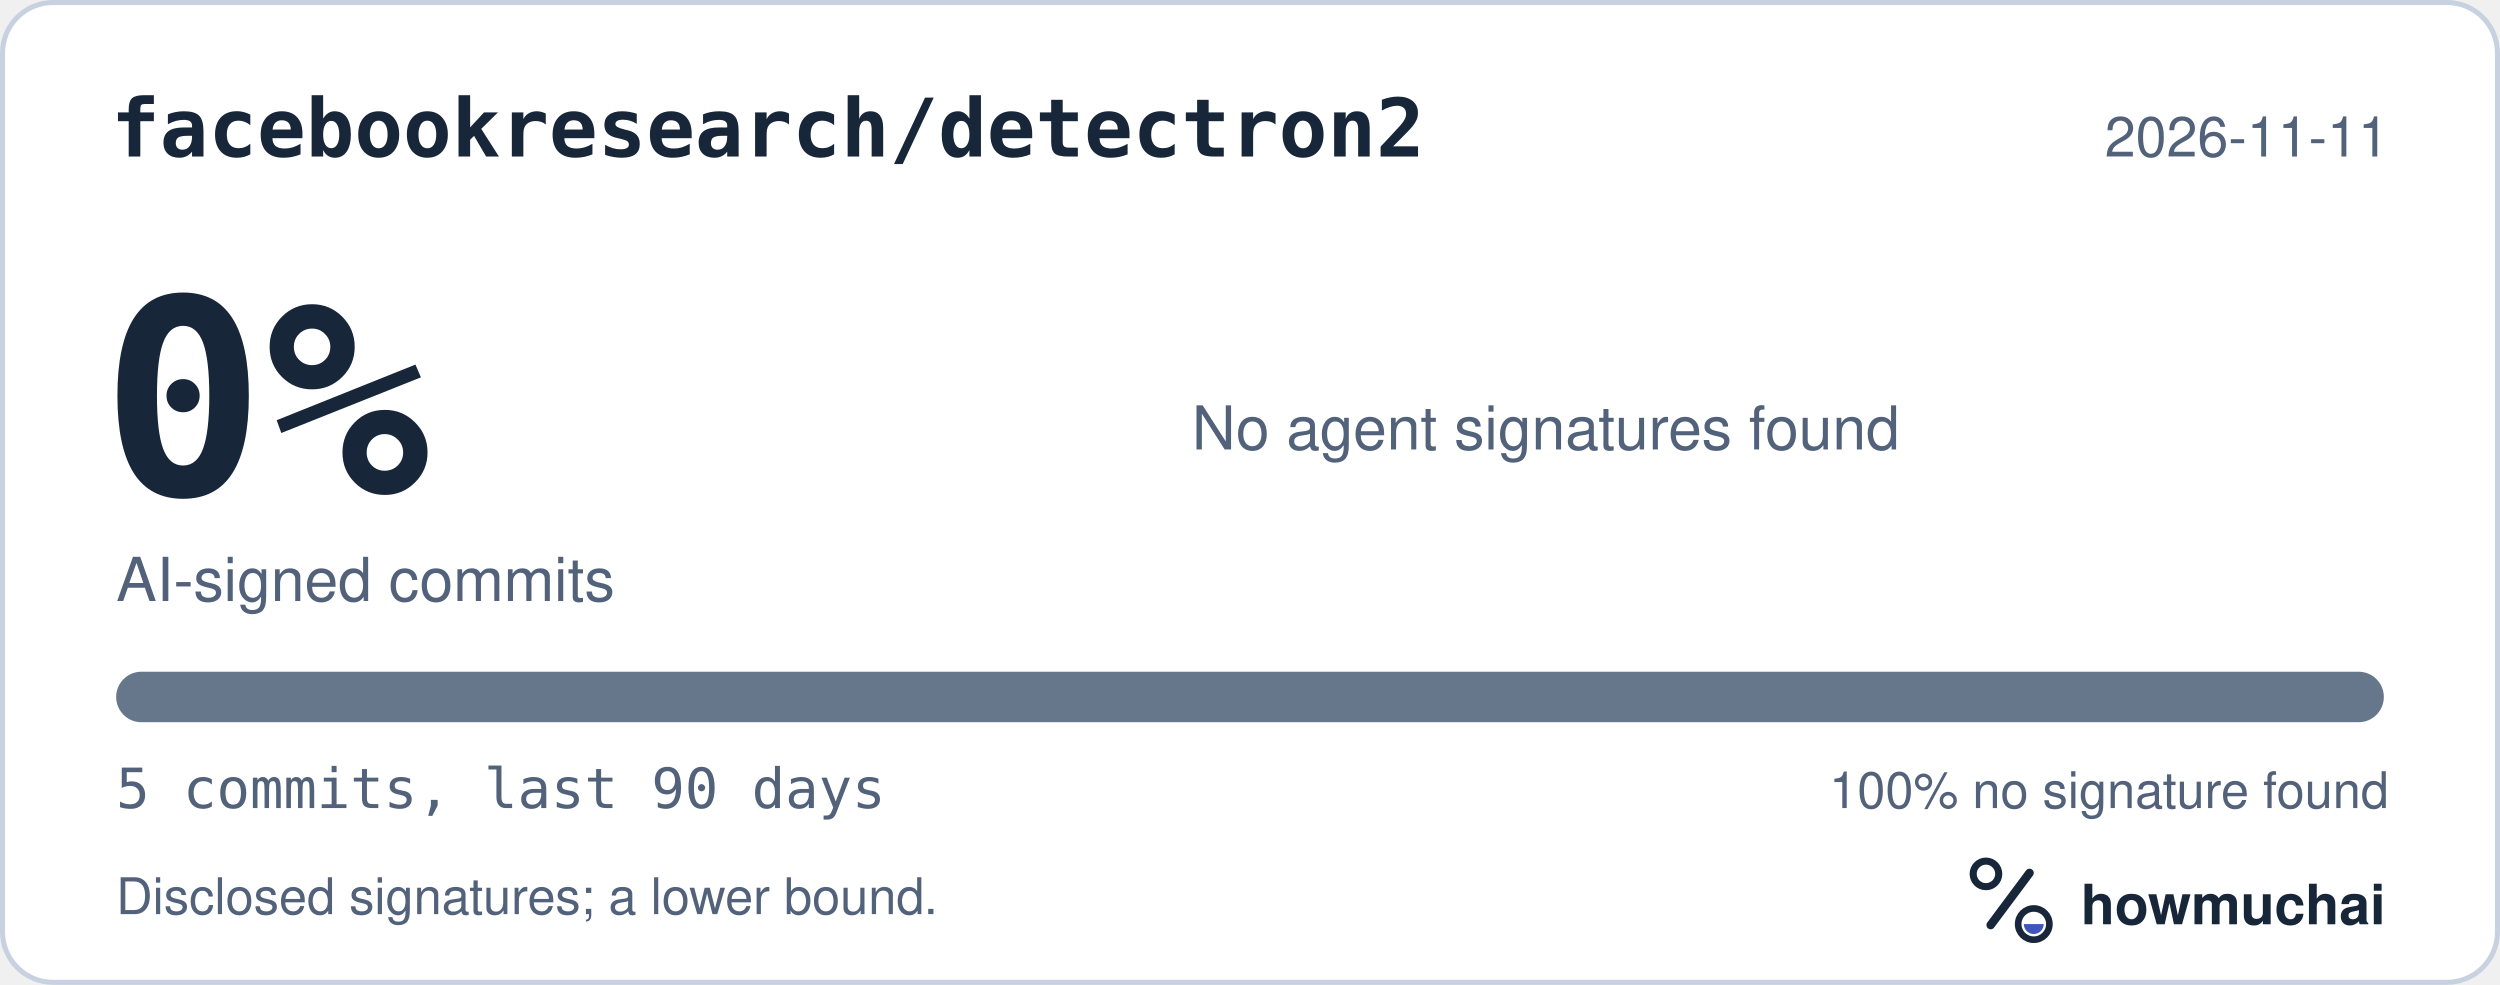
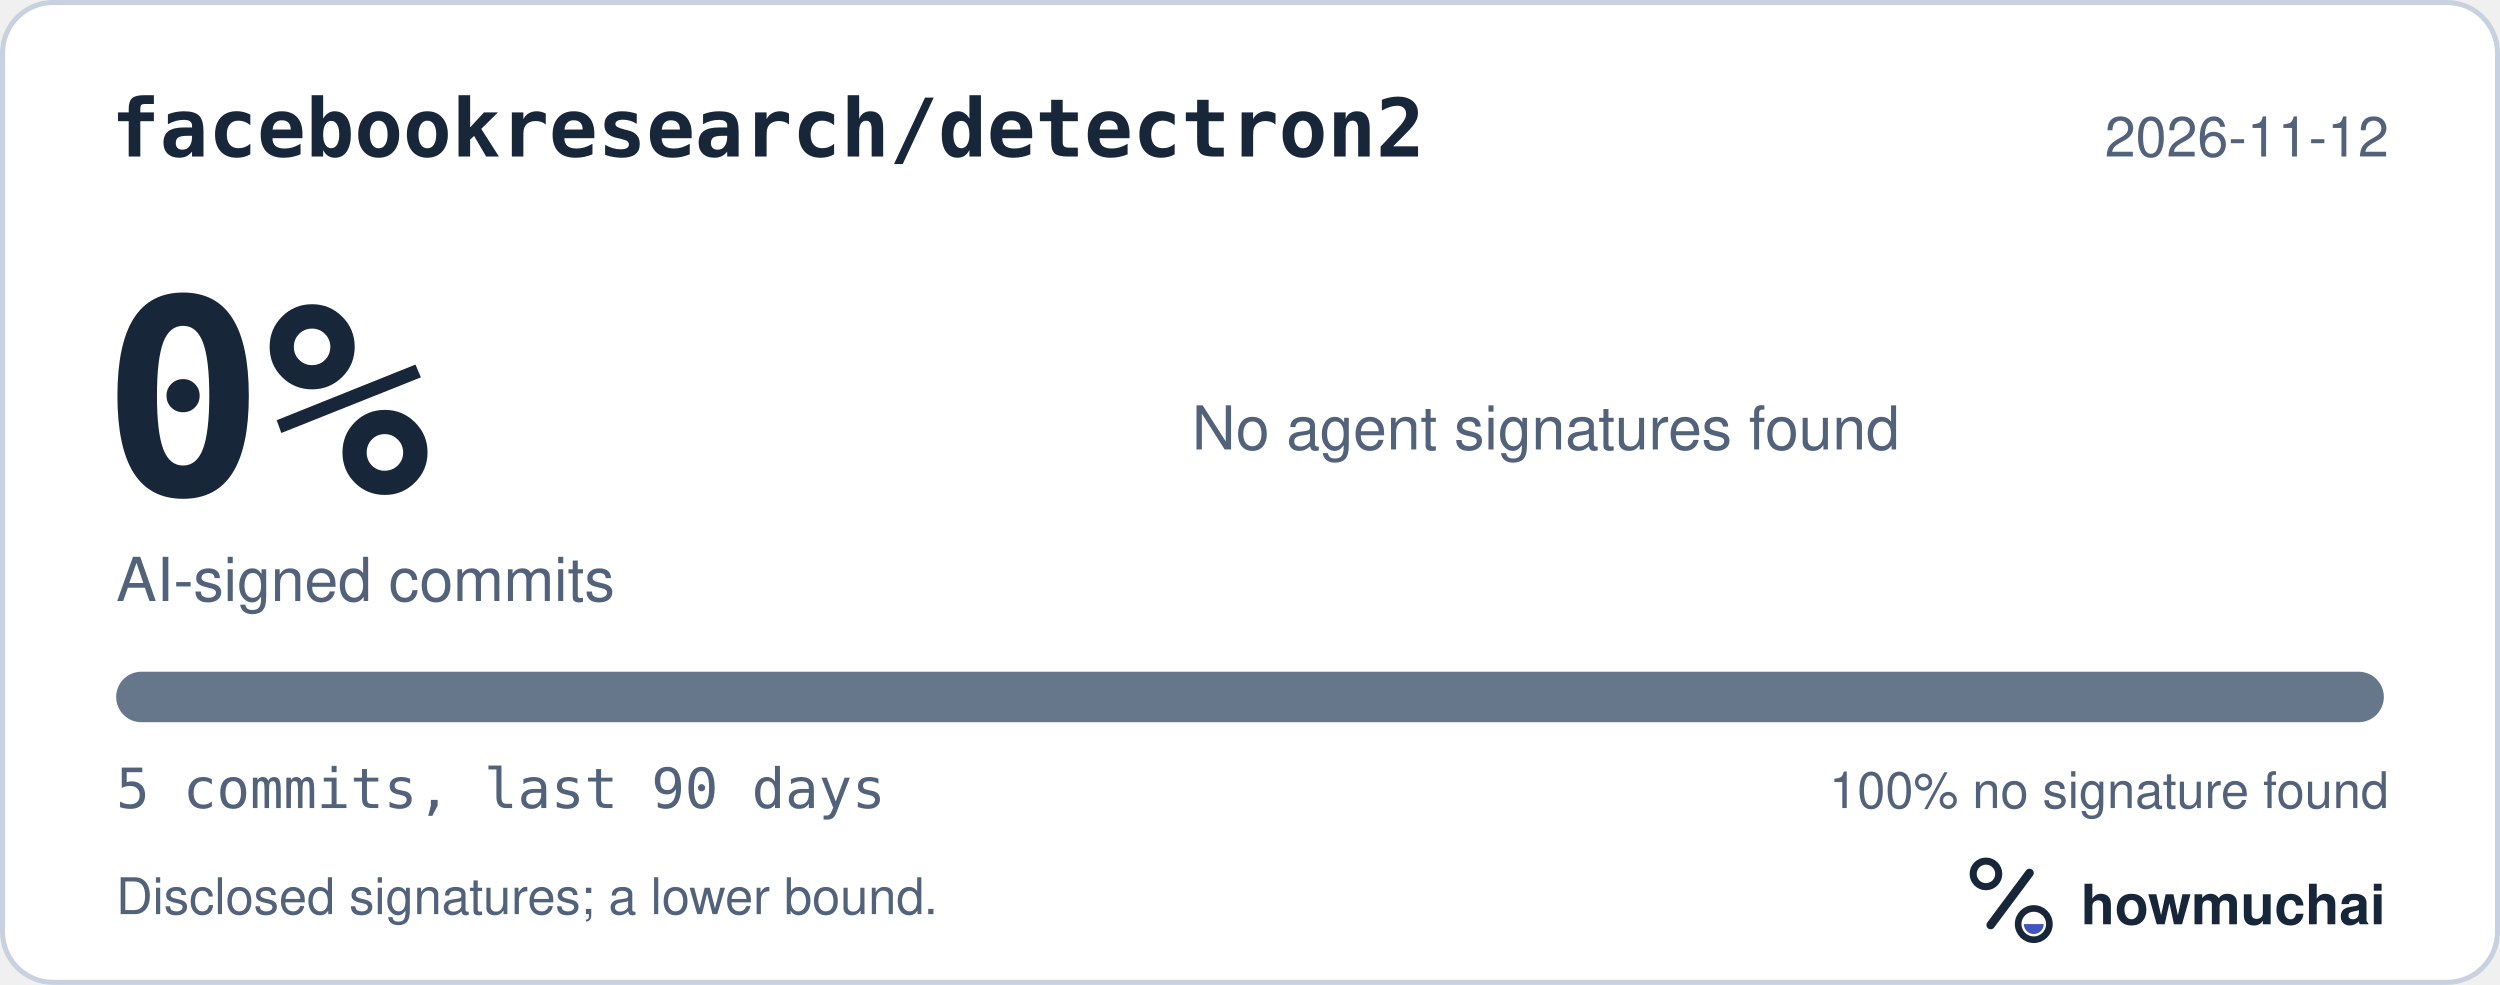
<svg xmlns="http://www.w3.org/2000/svg" width="495" height="195" viewBox="0 0 495 195" role="img" aria-labelledby="hm-t hm-d">
  <rect x="0.5" y="0.5" width="494" height="194" rx="10" fill="#FFFFFF" stroke="#C7D1DF" />
  <text x="22" y="31" fill="#18263A" font-family="ui-monospace, SF Mono, Menlo, Consolas, IBM Plex Mono, monospace" font-size="16" font-weight="600">facebookresearch/detectron2</text>
-   <text x="473" y="31" fill="#52627A" font-family="-apple-system, BlinkMacSystemFont, Segoe UI, Helvetica, Arial, Fira Sans, sans-serif" font-size="11" text-anchor="end">2026-11-11</text>
+   <text x="473" y="31" fill="#52627A" font-family="-apple-system, BlinkMacSystemFont, Segoe UI, Helvetica, Arial, Fira Sans, sans-serif" font-size="11" text-anchor="end">2026-11-12</text>
  <text x="20" y="98" fill="#18263A" font-family="ui-monospace, SF Mono, Menlo, Consolas, IBM Plex Mono, monospace" font-size="54" font-weight="700">0%</text>
  <text x="23" y="119" fill="#52627A" font-family="-apple-system, BlinkMacSystemFont, Segoe UI, Helvetica, Arial, Fira Sans, sans-serif" font-size="12">AI-signed commits</text>
  <text x="236" y="89" fill="#52627A" font-family="-apple-system, BlinkMacSystemFont, Segoe UI, Helvetica, Arial, Fira Sans, sans-serif" font-size="12">No agent signatures found</text>
  <defs>
    <clipPath id="hm-bar">
      <rect x="23" y="133" width="449" height="10" rx="5" />
    </clipPath>
  </defs>
  <rect x="23" y="133" width="449" height="10" rx="5" fill="#66768B" />
  <g clip-path="url(#hm-bar)" />
  <text x="23" y="160" fill="#52627A" font-family="ui-monospace, SF Mono, Menlo, Consolas, IBM Plex Mono, monospace" font-size="11">5 commits, last 90 days</text>
  <text x="473" y="160" fill="#52627A" font-family="-apple-system, BlinkMacSystemFont, Segoe UI, Helvetica, Arial, Fira Sans, sans-serif" font-size="10" text-anchor="end">100% no signature found</text>
  <text x="23" y="181" fill="#52627A" font-family="-apple-system, BlinkMacSystemFont, Segoe UI, Helvetica, Arial, Fira Sans, sans-serif" font-size="10">Disclosed signatures; a lower bound.</text>
  <g transform="translate(386 166) scale(0.046875)">
    <circle cx="154" cy="150" r="54" fill="none" stroke="#18263A" stroke-width="30" />
    <path d="M174 366 338 146" fill="none" stroke="#18263A" stroke-width="36" stroke-linecap="round" />
    <circle cx="356" cy="362" r="66" fill="none" stroke="#18263A" stroke-width="28" />
    <path d="M314 362a42 42 0 0 0 84 0Z" fill="#4056BC" />
  </g>
  <text x="412" y="183" fill="#18263A" font-family="-apple-system, BlinkMacSystemFont, Segoe UI, Helvetica, Arial, Fira Sans, sans-serif" font-size="11" font-weight="650">howmuchai</text>
</svg>
